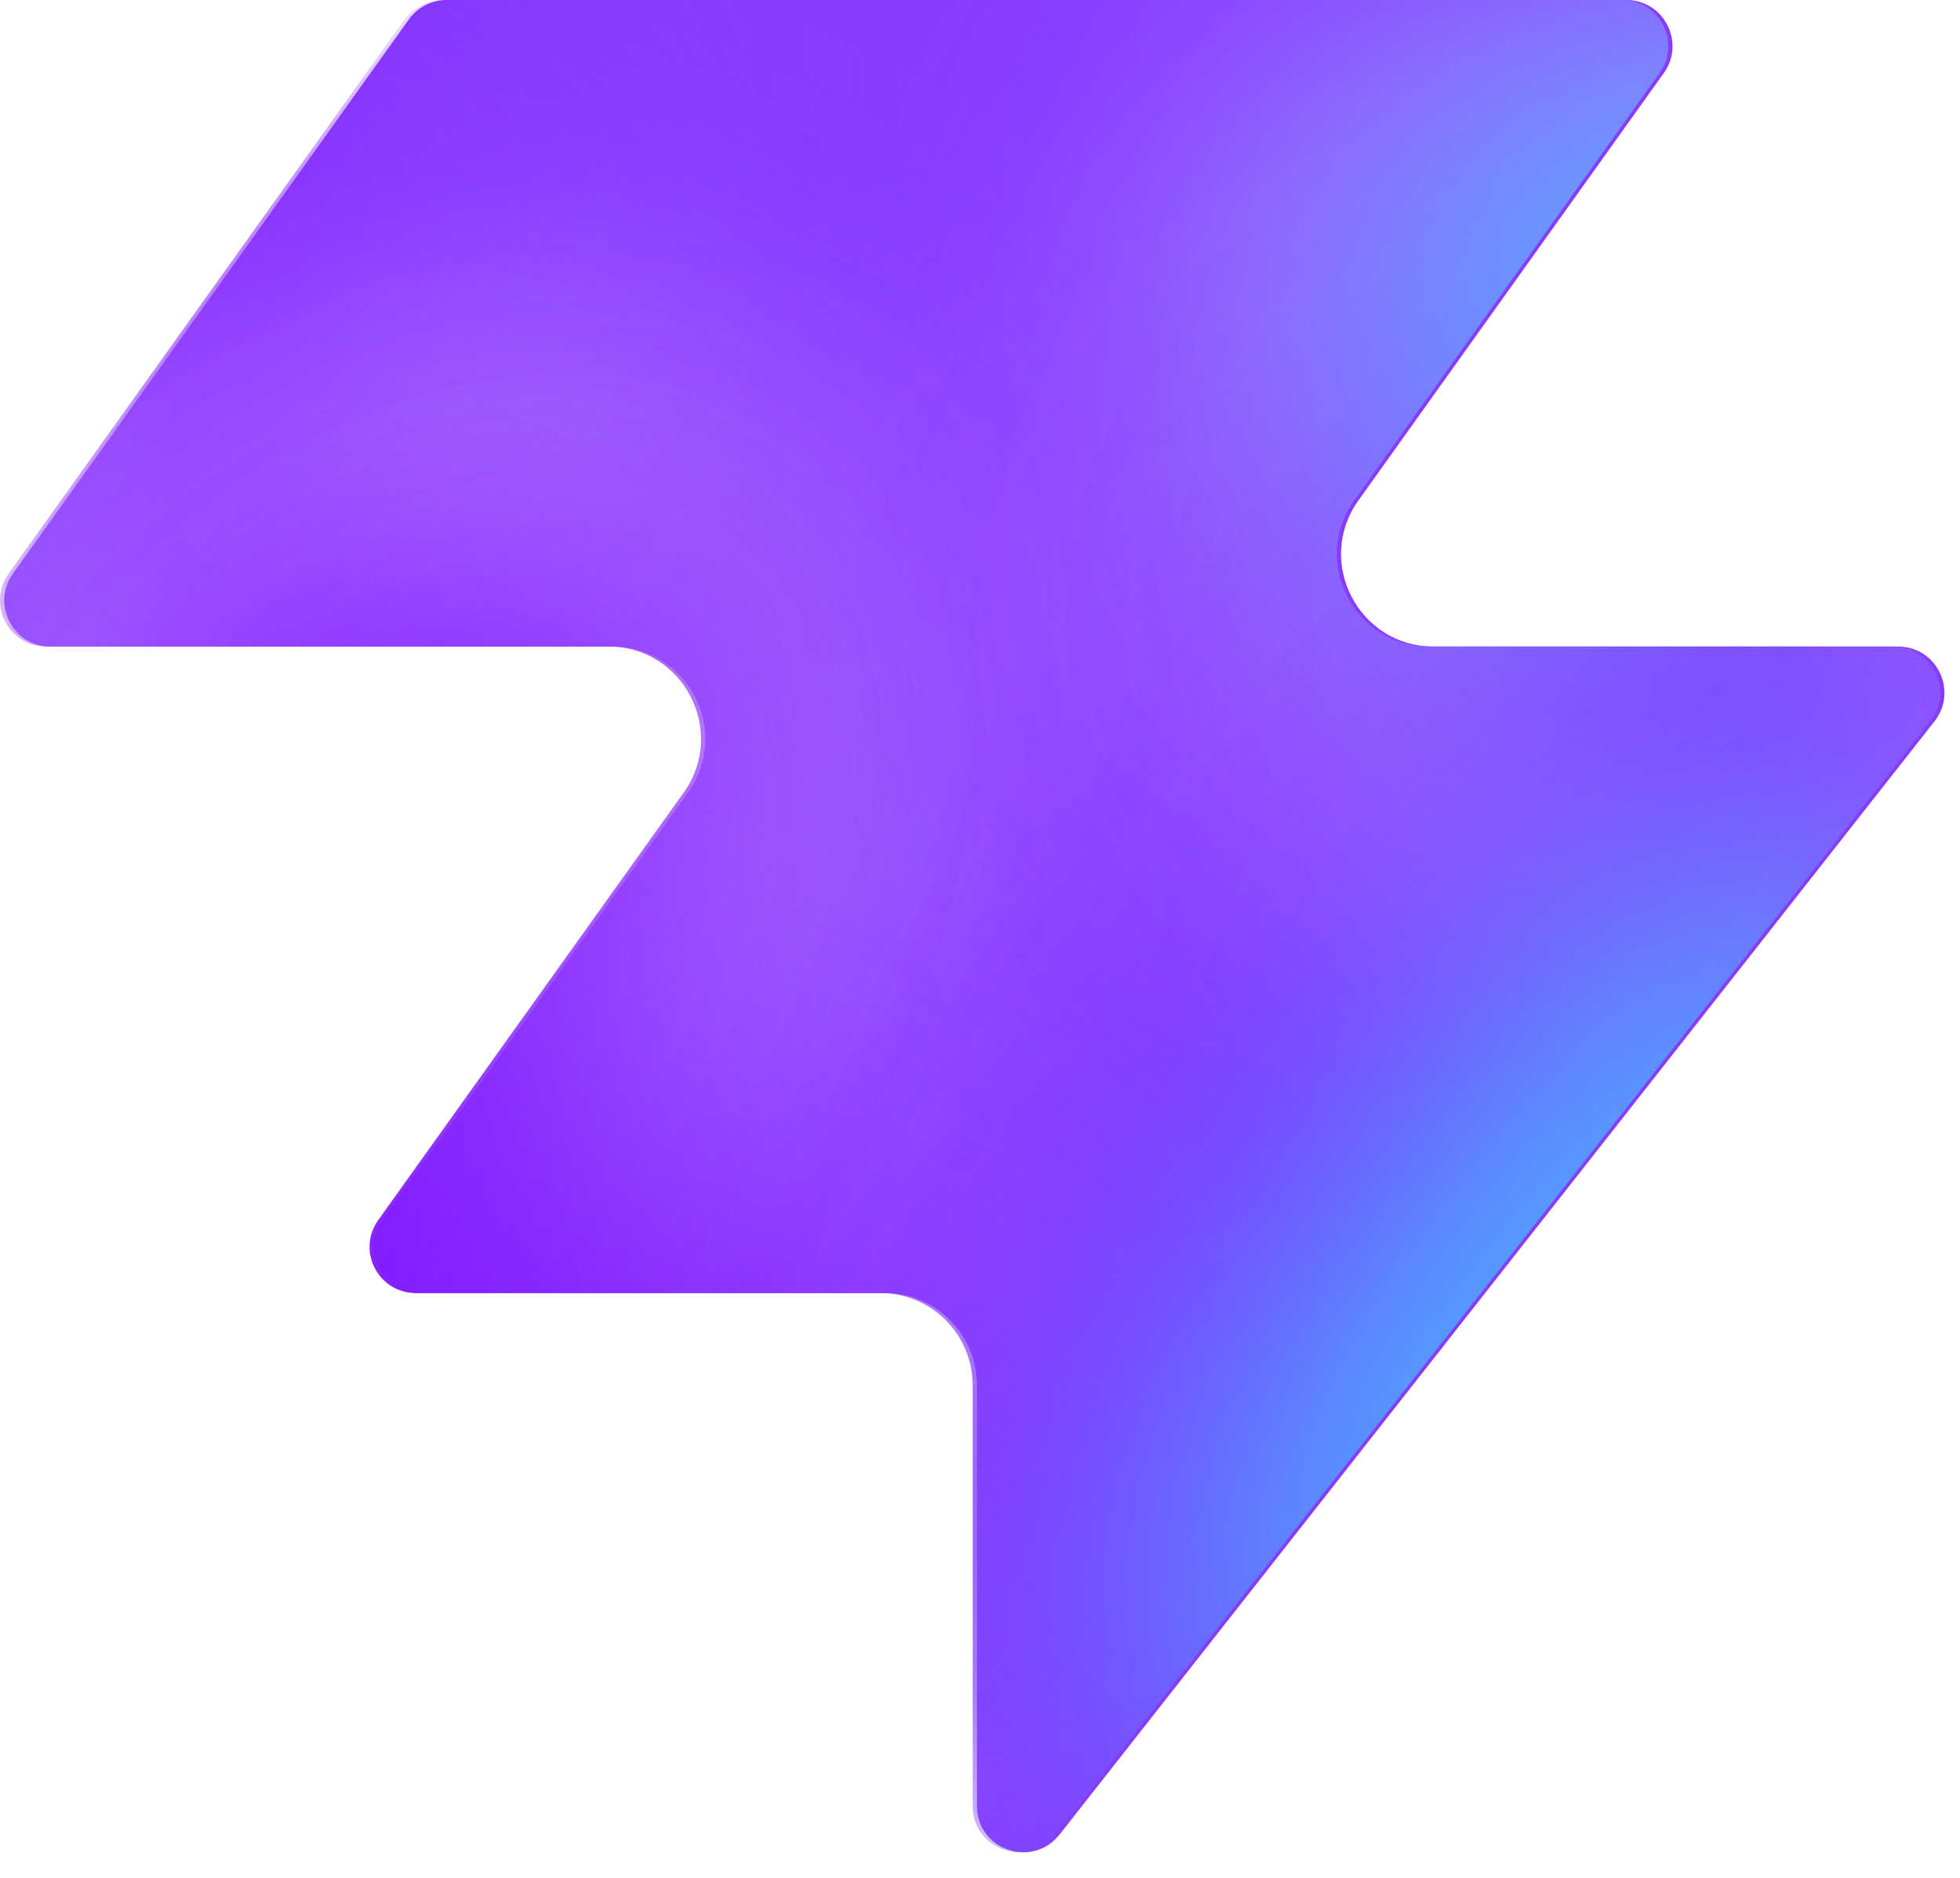
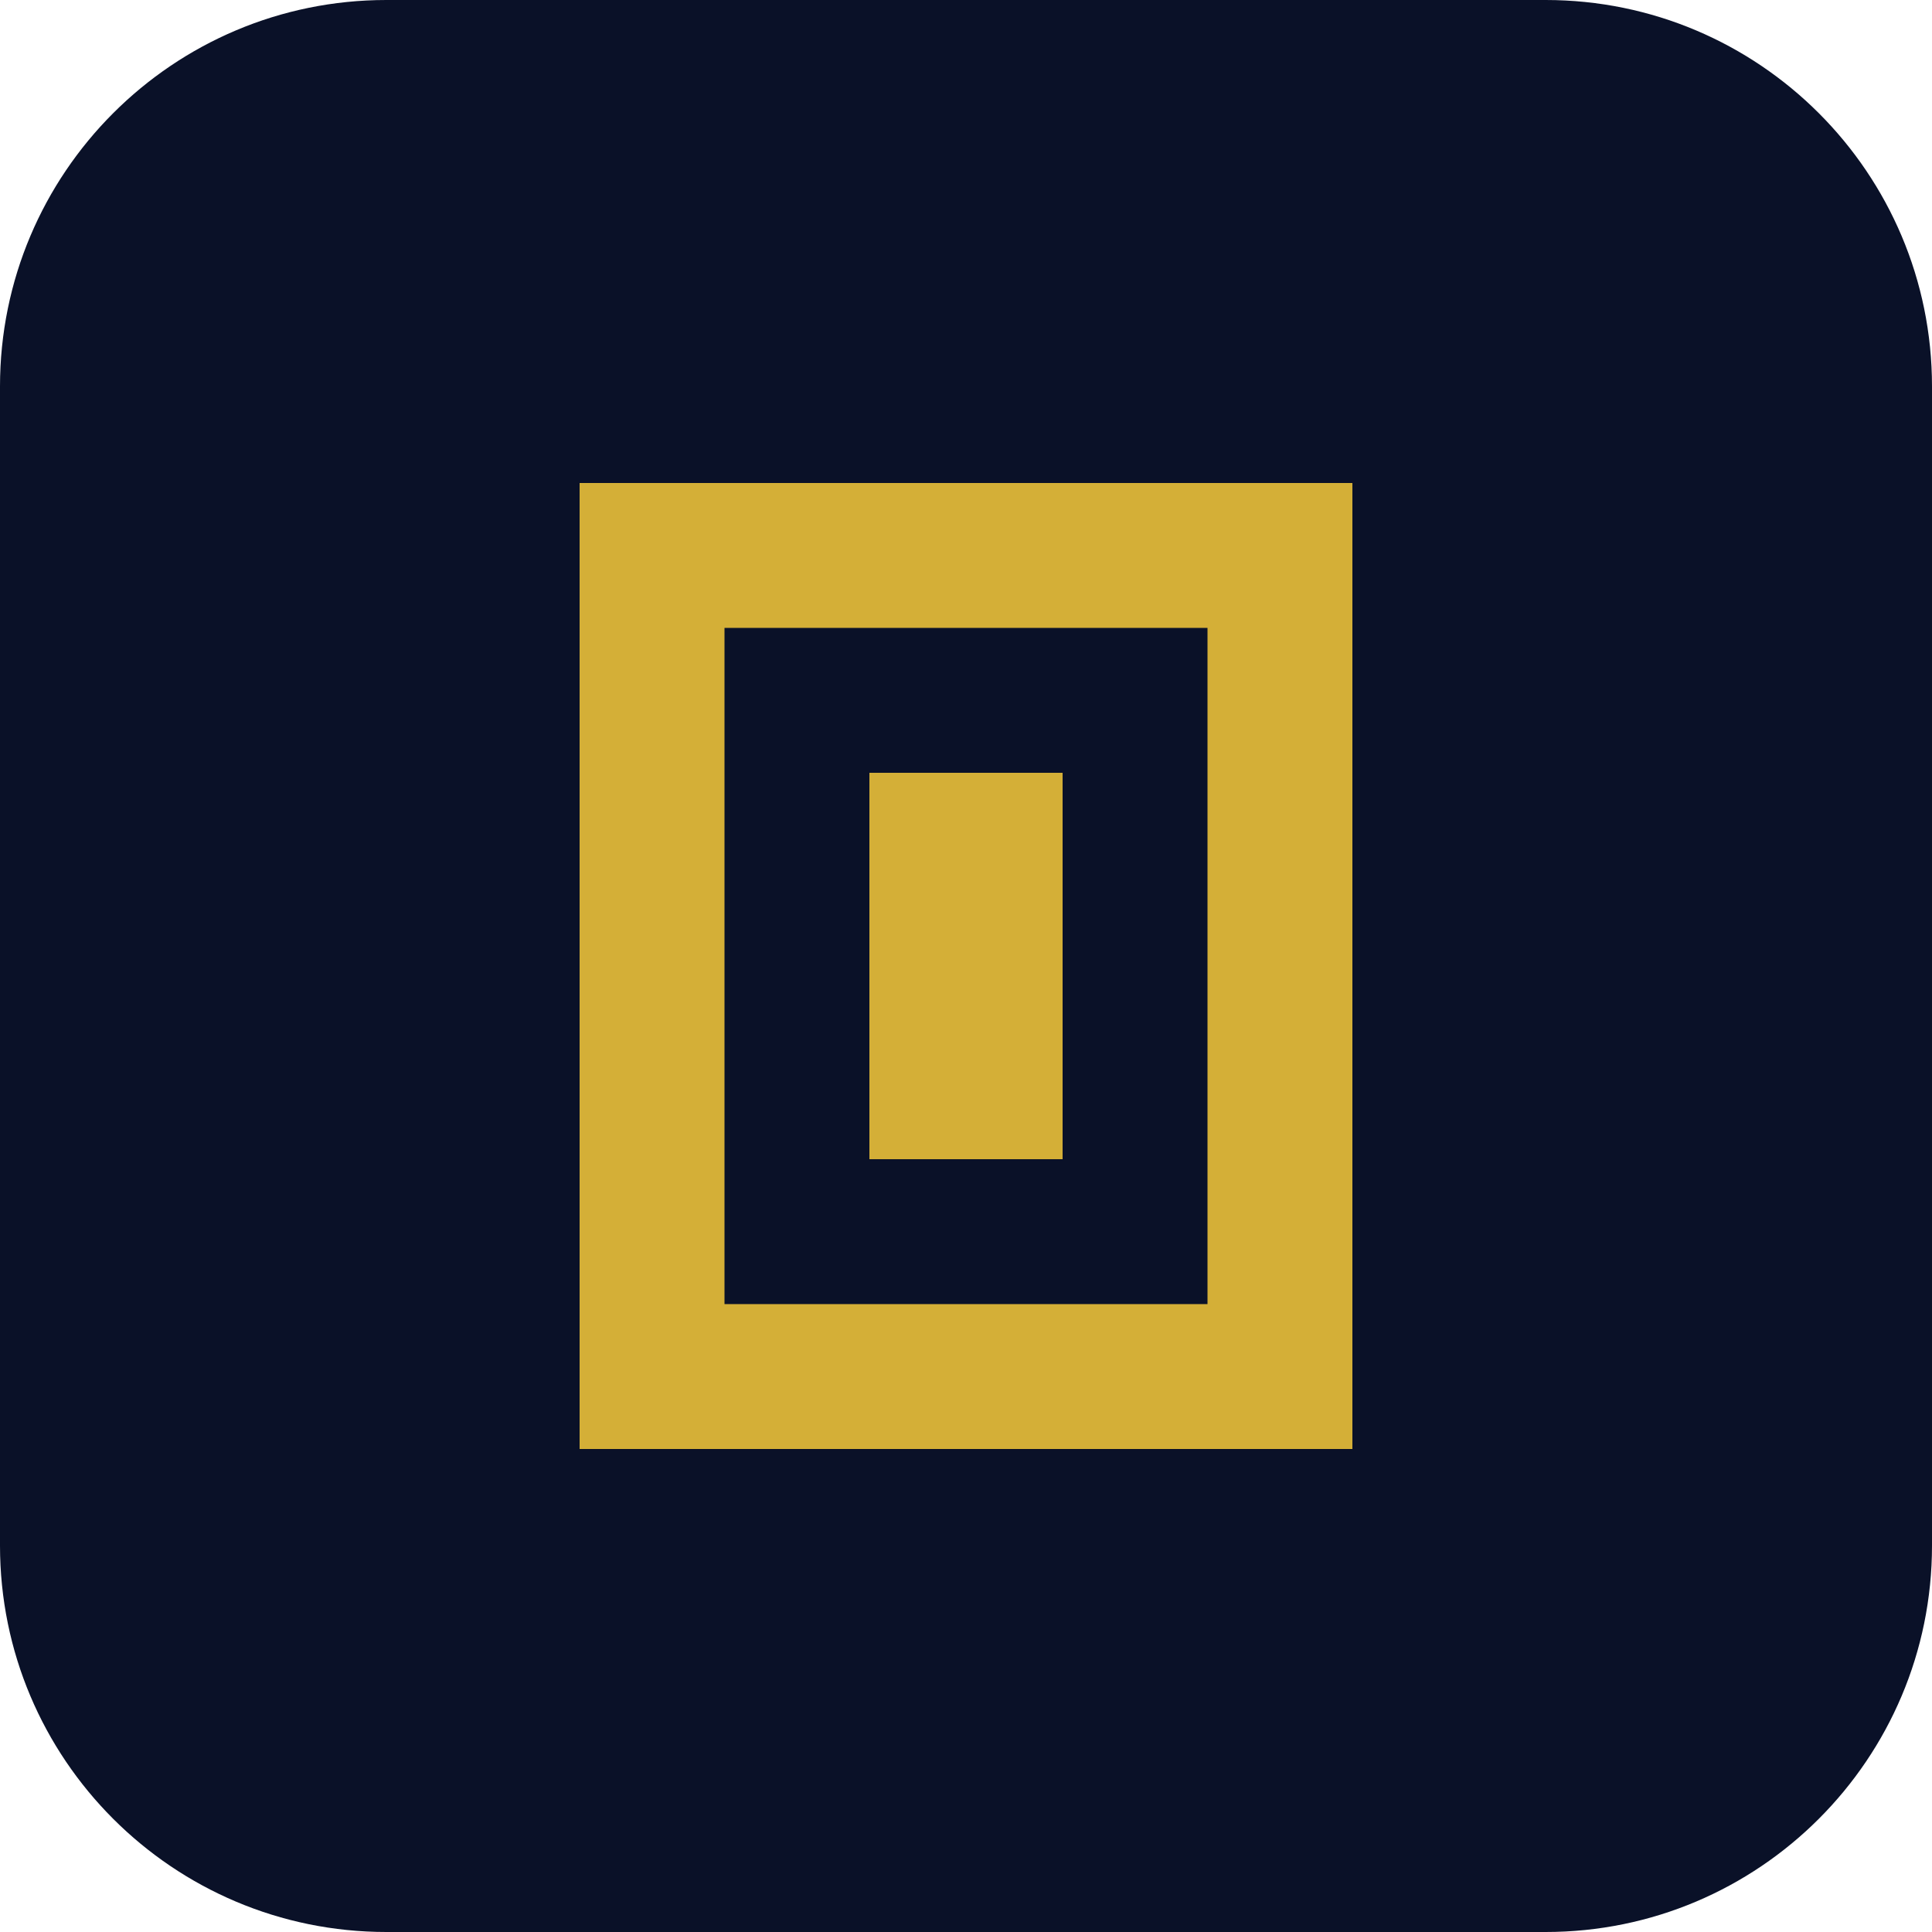
- <svg xmlns="http://www.w3.org/2000/svg" width="48" height="46" fill="none" viewBox="0 0 48 46">
-   <path fill="#863bff" d="M25.946 44.938c-.664.845-2.021.375-2.021-.698V33.937a2.26 2.26 0 0 0-2.262-2.262H10.287c-.92 0-1.456-1.04-.92-1.788l7.48-10.471c1.07-1.497 0-3.578-1.842-3.578H1.237c-.92 0-1.456-1.04-.92-1.788L10.013.474c.214-.297.556-.474.92-.474h28.894c.92 0 1.456 1.04.92 1.788l-7.48 10.471c-1.07 1.498 0 3.579 1.842 3.579h11.377c.943 0 1.473 1.088.89 1.83L25.947 44.94z" style="fill:#863bff;fill:color(display-p3 .525 .23 1);fill-opacity:1" />
-   <mask id="a" width="48" height="46" x="0" y="0" maskUnits="userSpaceOnUse" style="mask-type:alpha">
-     <path fill="#000" d="M25.842 44.938c-.664.844-2.021.375-2.021-.698V33.937a2.26 2.26 0 0 0-2.262-2.262H10.183c-.92 0-1.456-1.04-.92-1.788l7.48-10.471c1.07-1.498 0-3.579-1.842-3.579H1.133c-.92 0-1.456-1.04-.92-1.787L9.91.473c.214-.297.556-.474.92-.474h28.894c.92 0 1.456 1.04.92 1.788l-7.48 10.471c-1.07 1.498 0 3.578 1.842 3.578h11.377c.943 0 1.473 1.088.89 1.832L25.843 44.94z" style="fill:#000;fill-opacity:1" />
-   </mask>
-   <g mask="url(#a)">
-     <g filter="url(#b)">
-       <ellipse cx="5.508" cy="14.704" fill="#ede6ff" rx="5.508" ry="14.704" style="fill:#ede6ff;fill:color(display-p3 .927 .903 1);fill-opacity:1" transform="matrix(.00324 1 1 -.00324 -4.47 31.516)" />
-     </g>
-     <g filter="url(#c)">
-       <ellipse cx="10.399" cy="29.851" fill="#ede6ff" rx="10.399" ry="29.851" style="fill:#ede6ff;fill:color(display-p3 .927 .903 1);fill-opacity:1" transform="matrix(.00324 1 1 -.00324 -39.328 7.883)" />
-     </g>
-     <g filter="url(#d)">
-       <ellipse cx="5.508" cy="30.487" fill="#7e14ff" rx="5.508" ry="30.487" style="fill:#7e14ff;fill:color(display-p3 .492 .077 1);fill-opacity:1" transform="rotate(89.814 -25.913 -14.639)scale(1 -1)" />
-     </g>
-     <g filter="url(#e)">
-       <ellipse cx="5.508" cy="30.599" fill="#7e14ff" rx="5.508" ry="30.599" style="fill:#7e14ff;fill:color(display-p3 .492 .077 1);fill-opacity:1" transform="rotate(89.814 -32.644 -3.334)scale(1 -1)" />
-     </g>
-     <g filter="url(#f)">
-       <ellipse cx="5.508" cy="30.599" fill="#7e14ff" rx="5.508" ry="30.599" style="fill:#7e14ff;fill:color(display-p3 .492 .077 1);fill-opacity:1" transform="matrix(.00324 1 1 -.00324 -34.34 30.47)" />
-     </g>
-     <g filter="url(#g)">
-       <ellipse cx="14.072" cy="22.078" fill="#ede6ff" rx="14.072" ry="22.078" style="fill:#ede6ff;fill:color(display-p3 .927 .903 1);fill-opacity:1" transform="rotate(93.35 24.506 48.493)scale(-1 1)" />
-     </g>
-     <g filter="url(#h)">
-       <ellipse cx="3.47" cy="21.501" fill="#7e14ff" rx="3.47" ry="21.501" style="fill:#7e14ff;fill:color(display-p3 .492 .077 1);fill-opacity:1" transform="rotate(89.009 28.708 47.59)scale(-1 1)" />
-     </g>
-     <g filter="url(#i)">
-       <ellipse cx="3.47" cy="21.501" fill="#7e14ff" rx="3.47" ry="21.501" style="fill:#7e14ff;fill:color(display-p3 .492 .077 1);fill-opacity:1" transform="rotate(89.009 28.708 47.59)scale(-1 1)" />
-     </g>
-     <g filter="url(#j)">
-       <ellipse cx=".387" cy="8.972" fill="#7e14ff" rx="4.407" ry="29.108" style="fill:#7e14ff;fill:color(display-p3 .492 .077 1);fill-opacity:1" transform="rotate(39.51 .387 8.972)" />
-     </g>
-     <g filter="url(#k)">
-       <ellipse cx="47.523" cy="-6.092" fill="#7e14ff" rx="4.407" ry="29.108" style="fill:#7e14ff;fill:color(display-p3 .492 .077 1);fill-opacity:1" transform="rotate(37.892 47.523 -6.092)" />
-     </g>
-     <g filter="url(#l)">
-       <ellipse cx="41.412" cy="6.333" fill="#47bfff" rx="5.971" ry="9.665" style="fill:#47bfff;fill:color(display-p3 .28 .748 1);fill-opacity:1" transform="rotate(37.892 41.412 6.333)" />
-     </g>
-     <g filter="url(#m)">
-       <ellipse cx="-1.879" cy="38.332" fill="#7e14ff" rx="4.407" ry="29.108" style="fill:#7e14ff;fill:color(display-p3 .492 .077 1);fill-opacity:1" transform="rotate(37.892 -1.88 38.332)" />
-     </g>
-     <g filter="url(#n)">
-       <ellipse cx="-1.879" cy="38.332" fill="#7e14ff" rx="4.407" ry="29.108" style="fill:#7e14ff;fill:color(display-p3 .492 .077 1);fill-opacity:1" transform="rotate(37.892 -1.88 38.332)" />
-     </g>
-     <g filter="url(#o)">
-       <ellipse cx="35.651" cy="29.907" fill="#7e14ff" rx="4.407" ry="29.108" style="fill:#7e14ff;fill:color(display-p3 .492 .077 1);fill-opacity:1" transform="rotate(37.892 35.651 29.907)" />
-     </g>
-     <g filter="url(#p)">
-       <ellipse cx="38.418" cy="32.4" fill="#47bfff" rx="5.971" ry="15.297" style="fill:#47bfff;fill:color(display-p3 .28 .748 1);fill-opacity:1" transform="rotate(37.892 38.418 32.4)" />
-     </g>
-   </g>
-   <defs>
-     <filter id="b" width="60.045" height="41.654" x="-19.77" y="16.149" color-interpolation-filters="sRGB" filterUnits="userSpaceOnUse">
-       <feFlood flood-opacity="0" result="BackgroundImageFix" />
-       <feBlend in="SourceGraphic" in2="BackgroundImageFix" result="shape" />
-       <feGaussianBlur result="effect1_foregroundBlur_2002_17158" stdDeviation="7.659" />
-     </filter>
-     <filter id="c" width="90.34" height="51.437" x="-54.613" y="-7.533" color-interpolation-filters="sRGB" filterUnits="userSpaceOnUse">
-       <feFlood flood-opacity="0" result="BackgroundImageFix" />
-       <feBlend in="SourceGraphic" in2="BackgroundImageFix" result="shape" />
-       <feGaussianBlur result="effect1_foregroundBlur_2002_17158" stdDeviation="7.659" />
-     </filter>
-     <filter id="d" width="79.355" height="29.4" x="-49.64" y="2.03" color-interpolation-filters="sRGB" filterUnits="userSpaceOnUse">
-       <feFlood flood-opacity="0" result="BackgroundImageFix" />
-       <feBlend in="SourceGraphic" in2="BackgroundImageFix" result="shape" />
-       <feGaussianBlur result="effect1_foregroundBlur_2002_17158" stdDeviation="4.596" />
-     </filter>
-     <filter id="e" width="79.579" height="29.4" x="-45.045" y="20.029" color-interpolation-filters="sRGB" filterUnits="userSpaceOnUse">
-       <feFlood flood-opacity="0" result="BackgroundImageFix" />
-       <feBlend in="SourceGraphic" in2="BackgroundImageFix" result="shape" />
-       <feGaussianBlur result="effect1_foregroundBlur_2002_17158" stdDeviation="4.596" />
-     </filter>
-     <filter id="f" width="79.579" height="29.4" x="-43.513" y="21.178" color-interpolation-filters="sRGB" filterUnits="userSpaceOnUse">
-       <feFlood flood-opacity="0" result="BackgroundImageFix" />
-       <feBlend in="SourceGraphic" in2="BackgroundImageFix" result="shape" />
-       <feGaussianBlur result="effect1_foregroundBlur_2002_17158" stdDeviation="4.596" />
-     </filter>
-     <filter id="g" width="74.749" height="58.852" x="15.756" y="-17.901" color-interpolation-filters="sRGB" filterUnits="userSpaceOnUse">
-       <feFlood flood-opacity="0" result="BackgroundImageFix" />
-       <feBlend in="SourceGraphic" in2="BackgroundImageFix" result="shape" />
-       <feGaussianBlur result="effect1_foregroundBlur_2002_17158" stdDeviation="7.659" />
-     </filter>
-     <filter id="h" width="61.377" height="25.362" x="23.548" y="2.284" color-interpolation-filters="sRGB" filterUnits="userSpaceOnUse">
-       <feFlood flood-opacity="0" result="BackgroundImageFix" />
-       <feBlend in="SourceGraphic" in2="BackgroundImageFix" result="shape" />
-       <feGaussianBlur result="effect1_foregroundBlur_2002_17158" stdDeviation="4.596" />
-     </filter>
-     <filter id="i" width="61.377" height="25.362" x="23.548" y="2.284" color-interpolation-filters="sRGB" filterUnits="userSpaceOnUse">
-       <feFlood flood-opacity="0" result="BackgroundImageFix" />
-       <feBlend in="SourceGraphic" in2="BackgroundImageFix" result="shape" />
-       <feGaussianBlur result="effect1_foregroundBlur_2002_17158" stdDeviation="4.596" />
-     </filter>
-     <filter id="j" width="56.045" height="63.649" x="-27.636" y="-22.853" color-interpolation-filters="sRGB" filterUnits="userSpaceOnUse">
-       <feFlood flood-opacity="0" result="BackgroundImageFix" />
-       <feBlend in="SourceGraphic" in2="BackgroundImageFix" result="shape" />
-       <feGaussianBlur result="effect1_foregroundBlur_2002_17158" stdDeviation="4.596" />
-     </filter>
-     <filter id="k" width="54.814" height="64.646" x="20.116" y="-38.415" color-interpolation-filters="sRGB" filterUnits="userSpaceOnUse">
-       <feFlood flood-opacity="0" result="BackgroundImageFix" />
-       <feBlend in="SourceGraphic" in2="BackgroundImageFix" result="shape" />
-       <feGaussianBlur result="effect1_foregroundBlur_2002_17158" stdDeviation="4.596" />
-     </filter>
-     <filter id="l" width="33.541" height="35.313" x="24.641" y="-11.323" color-interpolation-filters="sRGB" filterUnits="userSpaceOnUse">
-       <feFlood flood-opacity="0" result="BackgroundImageFix" />
-       <feBlend in="SourceGraphic" in2="BackgroundImageFix" result="shape" />
-       <feGaussianBlur result="effect1_foregroundBlur_2002_17158" stdDeviation="4.596" />
-     </filter>
-     <filter id="m" width="54.814" height="64.646" x="-29.286" y="6.009" color-interpolation-filters="sRGB" filterUnits="userSpaceOnUse">
-       <feFlood flood-opacity="0" result="BackgroundImageFix" />
-       <feBlend in="SourceGraphic" in2="BackgroundImageFix" result="shape" />
-       <feGaussianBlur result="effect1_foregroundBlur_2002_17158" stdDeviation="4.596" />
-     </filter>
-     <filter id="n" width="54.814" height="64.646" x="-29.286" y="6.009" color-interpolation-filters="sRGB" filterUnits="userSpaceOnUse">
-       <feFlood flood-opacity="0" result="BackgroundImageFix" />
-       <feBlend in="SourceGraphic" in2="BackgroundImageFix" result="shape" />
-       <feGaussianBlur result="effect1_foregroundBlur_2002_17158" stdDeviation="4.596" />
-     </filter>
-     <filter id="o" width="54.814" height="64.646" x="8.244" y="-2.416" color-interpolation-filters="sRGB" filterUnits="userSpaceOnUse">
-       <feFlood flood-opacity="0" result="BackgroundImageFix" />
-       <feBlend in="SourceGraphic" in2="BackgroundImageFix" result="shape" />
-       <feGaussianBlur result="effect1_foregroundBlur_2002_17158" stdDeviation="4.596" />
-     </filter>
-     <filter id="p" width="39.409" height="43.623" x="18.713" y="10.588" color-interpolation-filters="sRGB" filterUnits="userSpaceOnUse">
-       <feFlood flood-opacity="0" result="BackgroundImageFix" />
-       <feBlend in="SourceGraphic" in2="BackgroundImageFix" result="shape" />
-       <feGaussianBlur result="effect1_foregroundBlur_2002_17158" stdDeviation="4.596" />
-     </filter>
-   </defs>
+ <svg xmlns="http://www.w3.org/2000/svg" viewBox="0 0 40 40">
+   <rect width="40" height="40" rx="8" fill="#0a1128" />
+   <path d="M12 10V30H28V10H12ZM15 13H25V27H15V13Z" fill="#d4af37" />
+   <rect x="18" y="16" width="4" height="8" fill="#d4af37" />
</svg>
